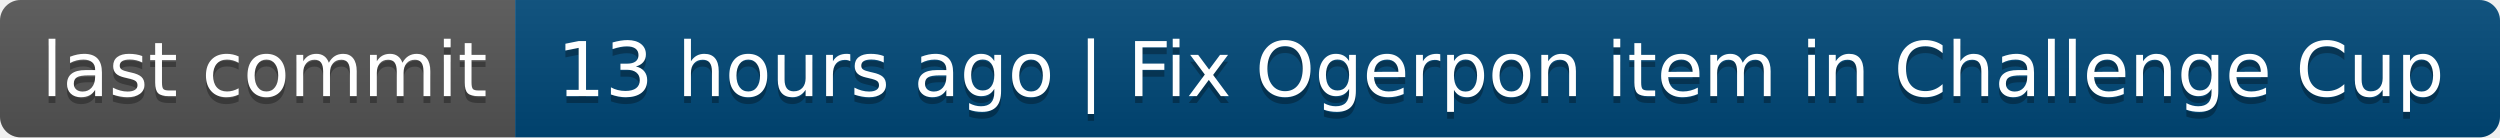
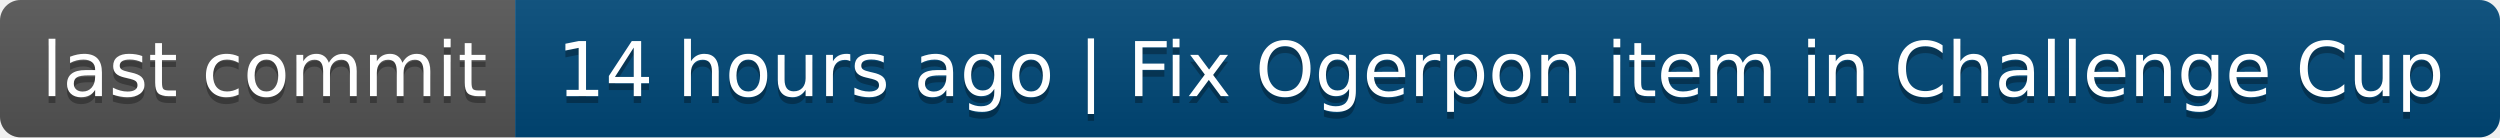
- <svg xmlns="http://www.w3.org/2000/svg" width="364" height="20" role="img" aria-label="last commit: 13 hours ago | Fix Ogerpon item in Challenge Cup">
+ <svg xmlns="http://www.w3.org/2000/svg" width="364" height="20" role="img" aria-label="last commit: 14 hours ago | Fix Ogerpon item in Challenge Cup">
  <linearGradient id="s" x2="0" y2="100%">
    <stop offset="0" stop-color="#bbb" stop-opacity=".1" />
    <stop offset="1" stop-opacity=".1" />
  </linearGradient>
  <clipPath id="r">
    <rect width="364" height="20" rx="3" fill="#fff" />
  </clipPath>
  <g clip-path="url(#r)">
    <rect width="75" height="20" fill="#555" />
    <rect x="75" width="289" height="20" fill="#004878" />
    <rect width="364" height="20" fill="url(#s)" />
  </g>
  <g fill="#fff" text-anchor="middle" font-family="Verdana,Geneva,DejaVu Sans,sans-serif" text-rendering="geometricPrecision" font-size="110">
    <text aria-hidden="true" x="385" y="150" fill="#010101" fill-opacity=".3" transform="scale(.1)" textLength="650">last commit</text>
    <text x="385" y="140" transform="scale(.1)" fill="#fff" textLength="650">last commit</text>
-     <text aria-hidden="true" x="2185" y="150" fill="#010101" fill-opacity=".3" transform="scale(.1)" textLength="2790">13 hours ago | Fix Ogerpon item in Challenge Cup</text>
-     <text x="2185" y="140" transform="scale(.1)" fill="#fff" textLength="2790">13 hours ago | Fix Ogerpon item in Challenge Cup</text>
+     <text aria-hidden="true" x="2185" y="150" fill="#010101" fill-opacity=".3" transform="scale(.1)" textLength="2790">14 hours ago | Fix Ogerpon item in Challenge Cup</text>
+     <text x="2185" y="140" transform="scale(.1)" fill="#fff" textLength="2790">14 hours ago | Fix Ogerpon item in Challenge Cup</text>
  </g>
</svg>
